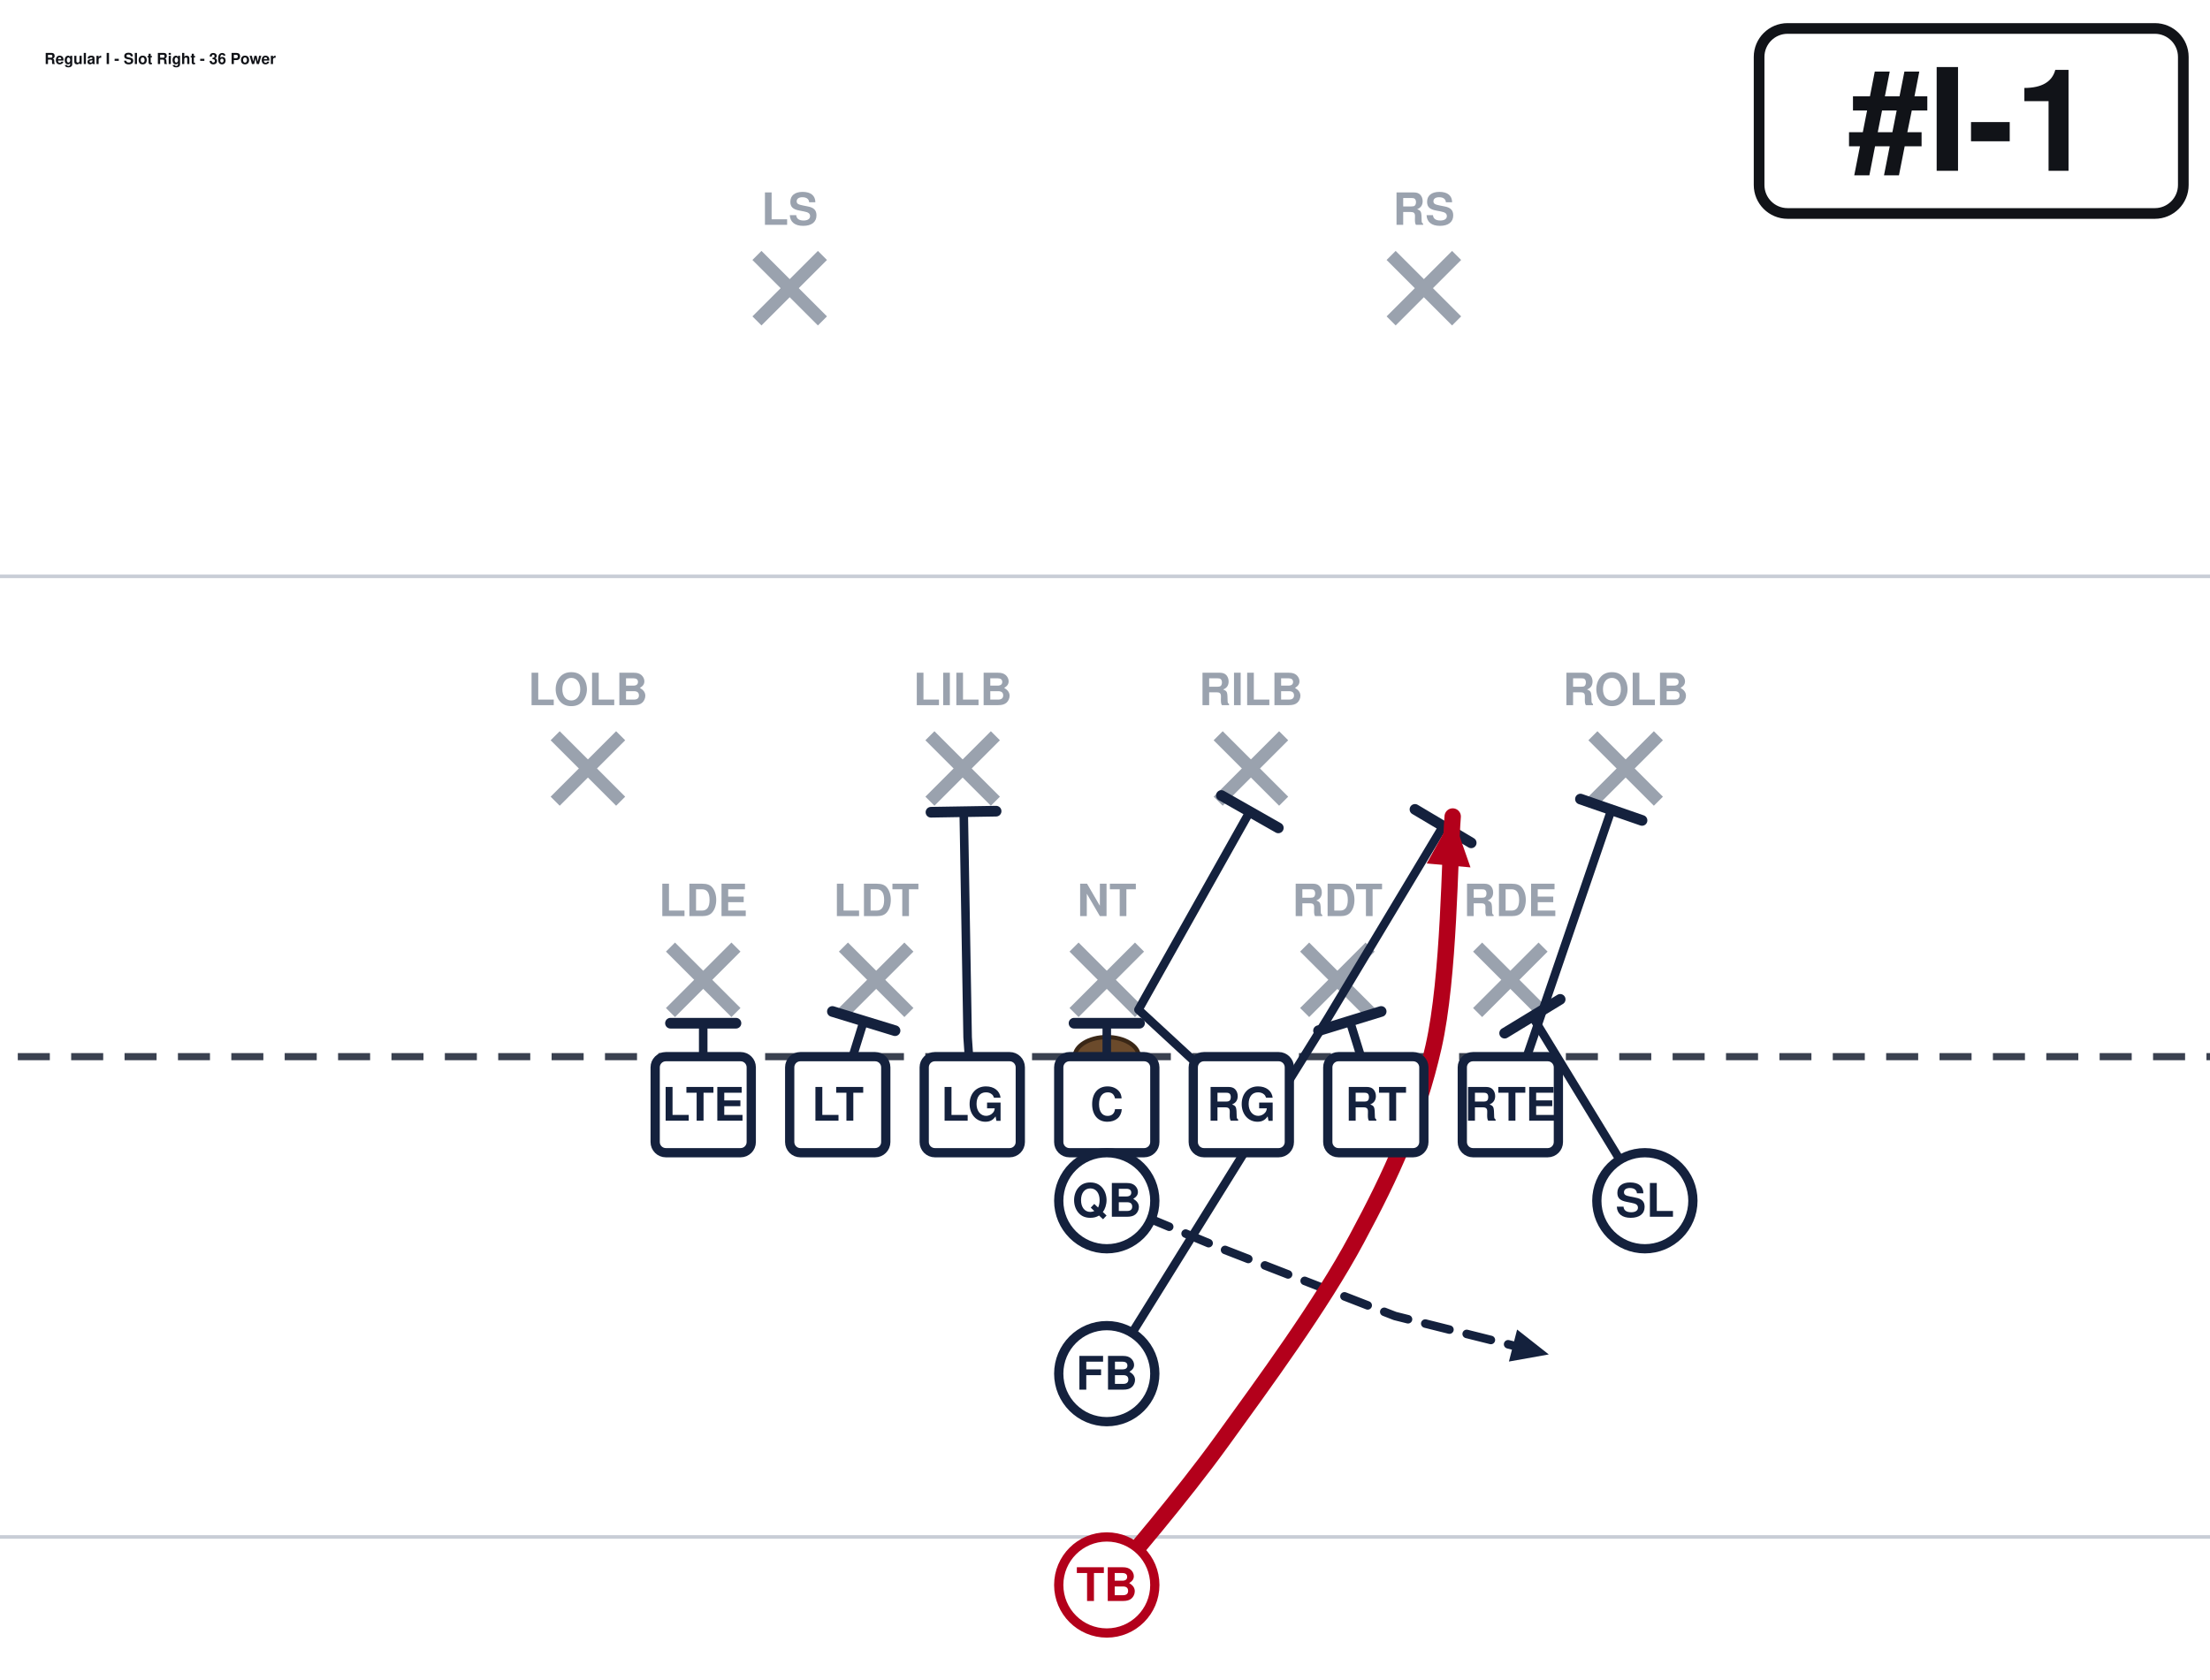
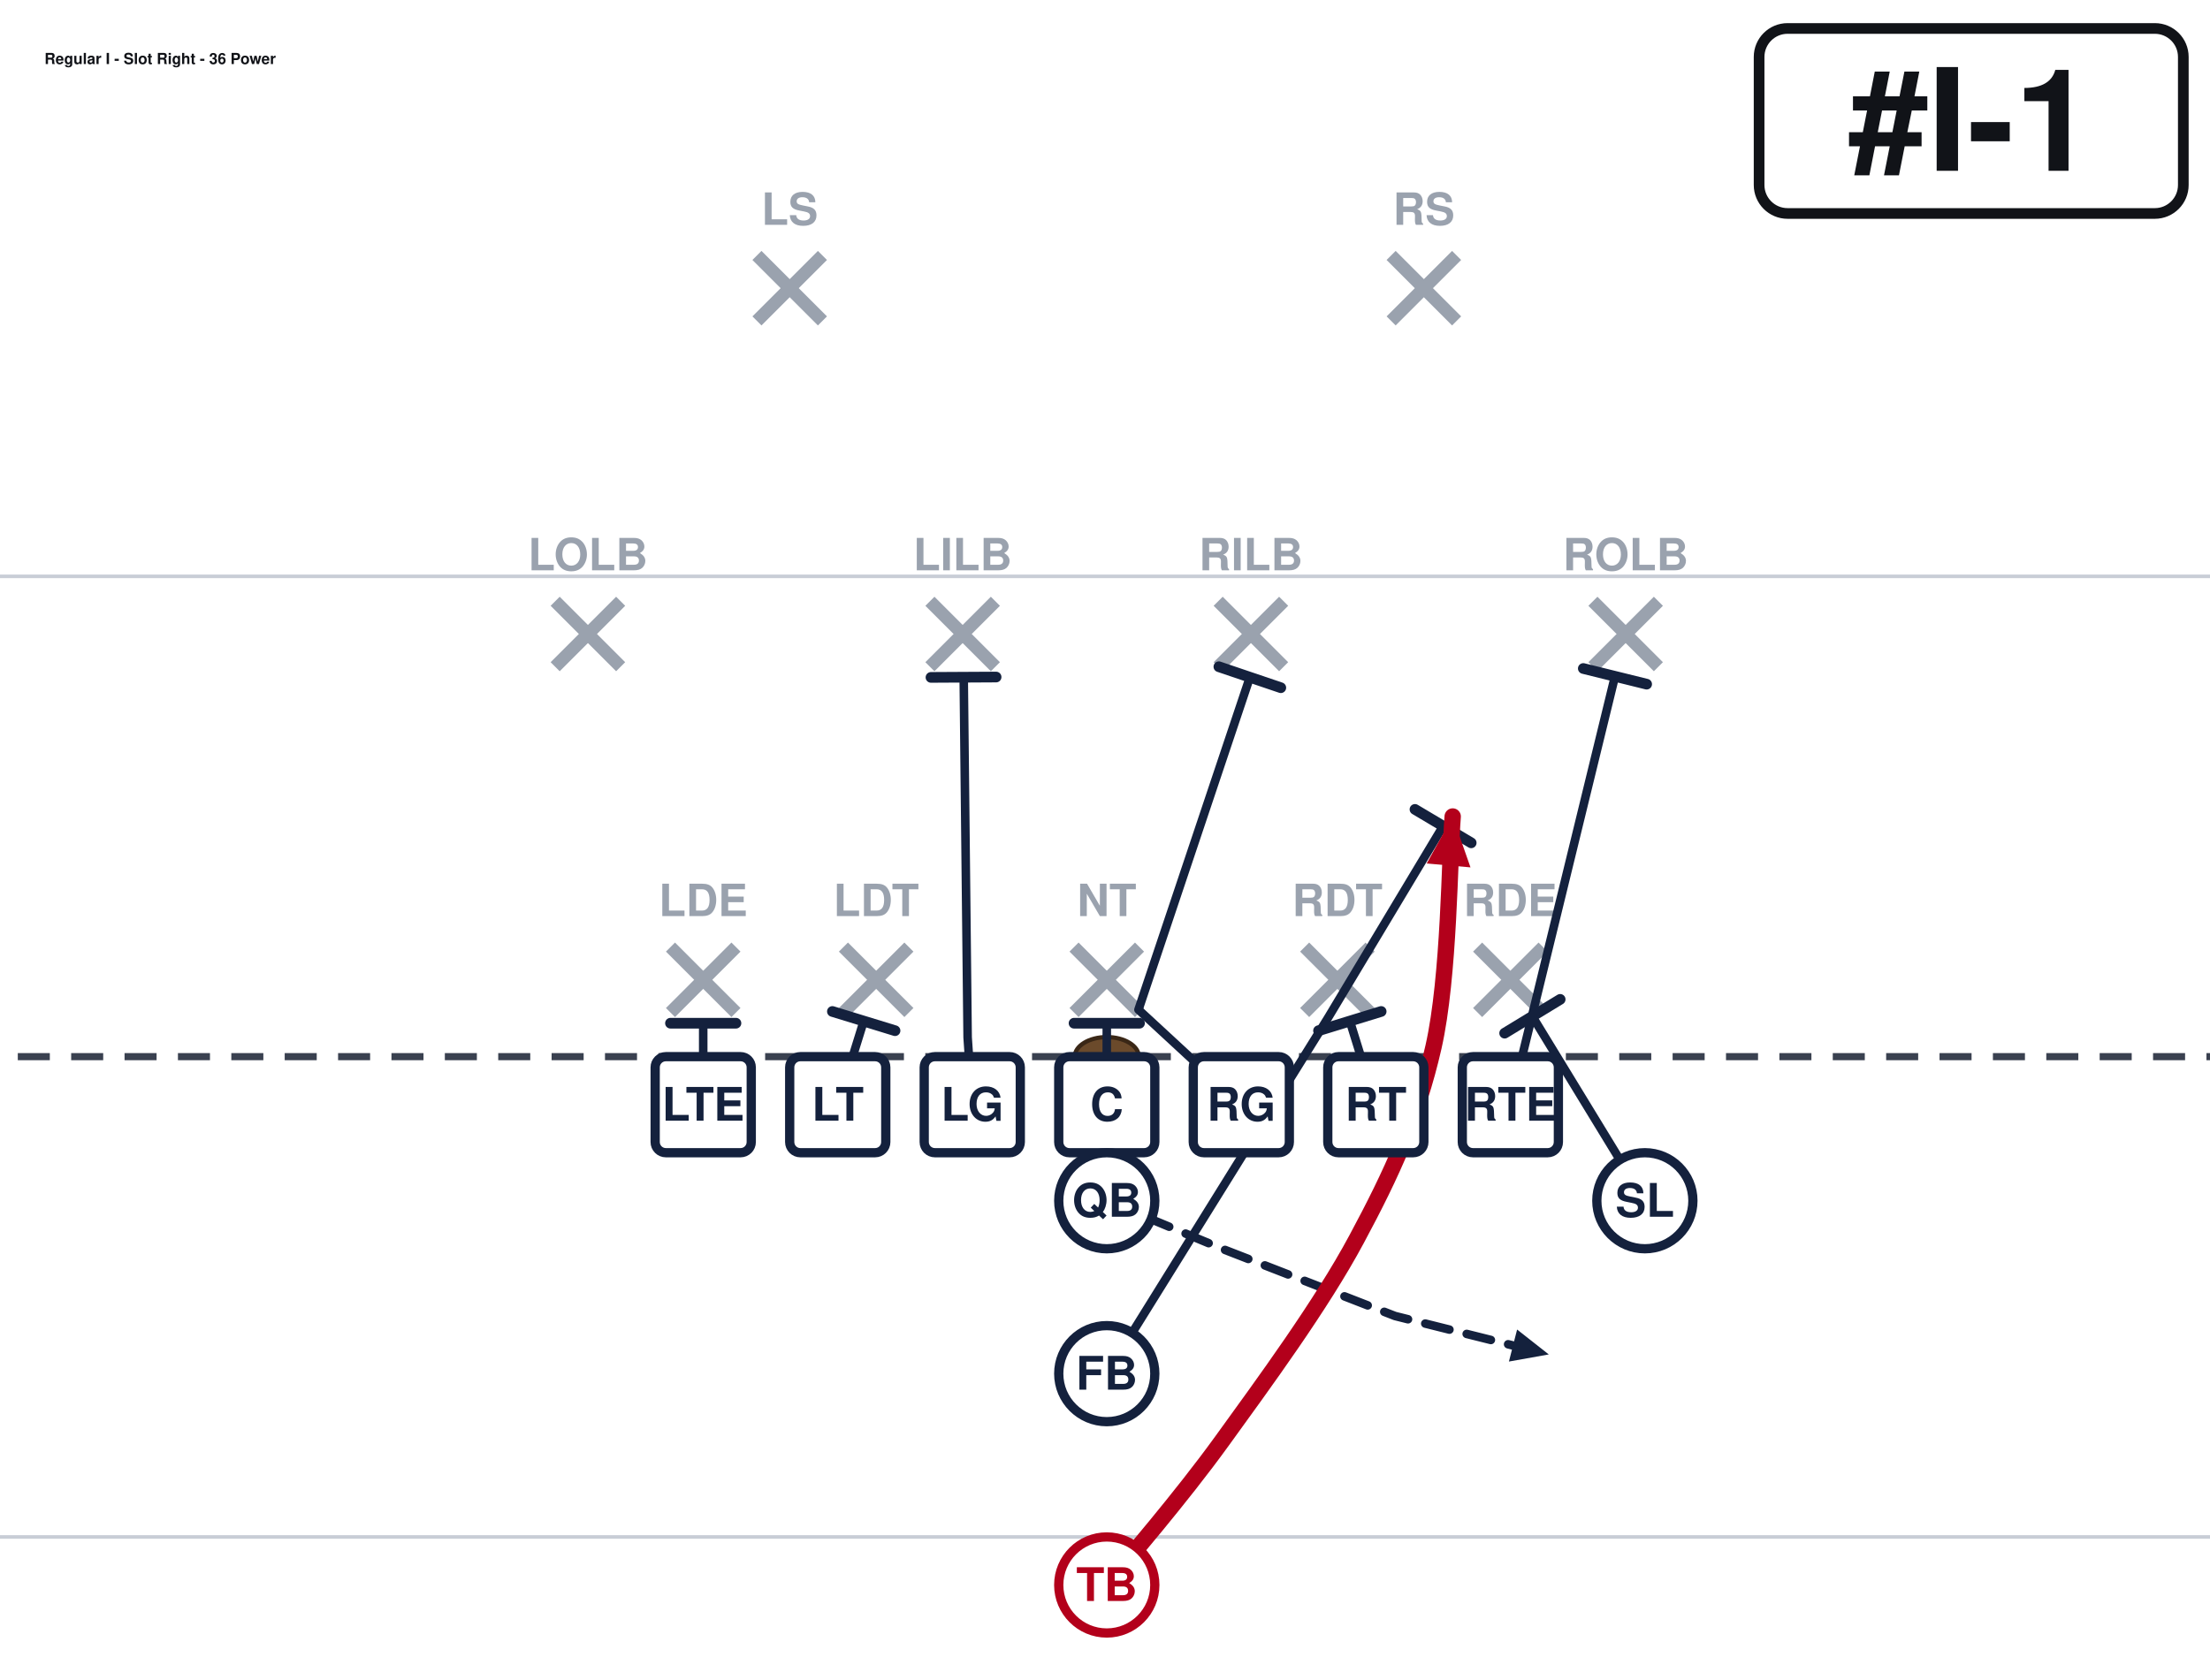
<svg xmlns="http://www.w3.org/2000/svg" width="621" height="472" viewBox="40 27 621 472" font-family="Segoe UI, Helvetica, Arial, sans-serif" role="img">
  <rect x="0" y="0" width="702" height="513" fill="#ffffff" />
  <line x1="0" y1="459.0" x2="702" y2="459.0" stroke="#c8cdd6" stroke-width="1" />
  <line x1="0" y1="189.0" x2="702" y2="189.0" stroke="#c8cdd6" stroke-width="1" />
  <line x1="0" y1="324.0" x2="702" y2="324.0" stroke="#3a4150" stroke-width="2" stroke-dasharray="9 6" />
  <ellipse cx="351.0" cy="324.0" rx="9" ry="5.5" fill="#6b4a2b" stroke="#3a2716" stroke-width="1.2" />
  <line x1="228.4" y1="293.2" x2="246.8" y2="311.6" stroke="#9aa2ae" stroke-width="3.6" />
  <line x1="246.8" y1="293.2" x2="228.4" y2="311.6" stroke="#9aa2ae" stroke-width="3.6" />
  <text x="237.6" y="284.5" text-anchor="middle" font-size="12.5" fill="#9aa2ae" font-weight="600">LDE</text>
  <line x1="277.0" y1="293.2" x2="295.4" y2="311.6" stroke="#9aa2ae" stroke-width="3.6" />
  <line x1="295.4" y1="293.2" x2="277.0" y2="311.6" stroke="#9aa2ae" stroke-width="3.6" />
  <text x="286.2" y="284.5" text-anchor="middle" font-size="12.5" fill="#9aa2ae" font-weight="600">LDT</text>
  <line x1="341.8" y1="293.2" x2="360.2" y2="311.6" stroke="#9aa2ae" stroke-width="3.6" />
  <line x1="360.2" y1="293.2" x2="341.8" y2="311.6" stroke="#9aa2ae" stroke-width="3.6" />
  <text x="351.0" y="284.5" text-anchor="middle" font-size="12.5" fill="#9aa2ae" font-weight="600">NT</text>
  <line x1="406.6" y1="293.2" x2="425.0" y2="311.6" stroke="#9aa2ae" stroke-width="3.6" />
  <line x1="425.0" y1="293.2" x2="406.6" y2="311.6" stroke="#9aa2ae" stroke-width="3.6" />
  <text x="415.8" y="284.5" text-anchor="middle" font-size="12.5" fill="#9aa2ae" font-weight="600">RDT</text>
  <line x1="455.2" y1="293.2" x2="473.6" y2="311.6" stroke="#9aa2ae" stroke-width="3.6" />
  <line x1="473.6" y1="293.2" x2="455.2" y2="311.6" stroke="#9aa2ae" stroke-width="3.6" />
  <text x="464.4" y="284.5" text-anchor="middle" font-size="12.5" fill="#9aa2ae" font-weight="600">RDE</text>
-   <line x1="196.0" y1="233.8" x2="214.4" y2="252.2" stroke="#9aa2ae" stroke-width="3.6" />
-   <line x1="214.4" y1="233.8" x2="196.0" y2="252.2" stroke="#9aa2ae" stroke-width="3.6" />
-   <text x="205.2" y="225.2" text-anchor="middle" font-size="12.5" fill="#9aa2ae" font-weight="600">LOLB</text>
-   <line x1="301.3" y1="233.8" x2="319.7" y2="252.2" stroke="#9aa2ae" stroke-width="3.6" />
-   <line x1="319.7" y1="233.8" x2="301.3" y2="252.2" stroke="#9aa2ae" stroke-width="3.6" />
-   <text x="310.5" y="225.2" text-anchor="middle" font-size="12.5" fill="#9aa2ae" font-weight="600">LILB</text>
-   <line x1="382.3" y1="233.8" x2="400.7" y2="252.2" stroke="#9aa2ae" stroke-width="3.6" />
-   <line x1="400.7" y1="233.8" x2="382.3" y2="252.2" stroke="#9aa2ae" stroke-width="3.6" />
-   <text x="391.5" y="225.2" text-anchor="middle" font-size="12.5" fill="#9aa2ae" font-weight="600">RILB</text>
-   <line x1="487.6" y1="233.8" x2="506.0" y2="252.2" stroke="#9aa2ae" stroke-width="3.6" />
-   <line x1="506.0" y1="233.8" x2="487.6" y2="252.2" stroke="#9aa2ae" stroke-width="3.6" />
-   <text x="496.8" y="225.2" text-anchor="middle" font-size="12.5" fill="#9aa2ae" font-weight="600">ROLB</text>
+   <line x1="196.0" y1="196.0" x2="214.4" y2="214.4" stroke="#9aa2ae" stroke-width="3.6" />
+   <line x1="214.4" y1="196.0" x2="196.0" y2="214.4" stroke="#9aa2ae" stroke-width="3.6" />
+   <text x="205.2" y="187.3" text-anchor="middle" font-size="12.5" fill="#9aa2ae" font-weight="600">LOLB</text>
+   <line x1="301.3" y1="196.0" x2="319.7" y2="214.4" stroke="#9aa2ae" stroke-width="3.6" />
+   <line x1="319.7" y1="196.0" x2="301.3" y2="214.4" stroke="#9aa2ae" stroke-width="3.6" />
+   <text x="310.5" y="187.3" text-anchor="middle" font-size="12.5" fill="#9aa2ae" font-weight="600">LILB</text>
+   <line x1="382.3" y1="196.0" x2="400.7" y2="214.4" stroke="#9aa2ae" stroke-width="3.6" />
+   <line x1="400.7" y1="196.0" x2="382.3" y2="214.4" stroke="#9aa2ae" stroke-width="3.6" />
+   <text x="391.5" y="187.3" text-anchor="middle" font-size="12.5" fill="#9aa2ae" font-weight="600">RILB</text>
+   <line x1="487.6" y1="196.0" x2="506.0" y2="214.4" stroke="#9aa2ae" stroke-width="3.6" />
+   <line x1="506.0" y1="196.0" x2="487.6" y2="214.4" stroke="#9aa2ae" stroke-width="3.6" />
+   <text x="496.8" y="187.3" text-anchor="middle" font-size="12.5" fill="#9aa2ae" font-weight="600">ROLB</text>
  <line x1="252.7" y1="98.8" x2="271.1" y2="117.2" stroke="#9aa2ae" stroke-width="3.6" />
  <line x1="271.1" y1="98.8" x2="252.7" y2="117.2" stroke="#9aa2ae" stroke-width="3.6" />
  <text x="261.9" y="90.2" text-anchor="middle" font-size="12.5" fill="#9aa2ae" font-weight="600">LS</text>
  <line x1="430.9" y1="98.8" x2="449.3" y2="117.2" stroke="#9aa2ae" stroke-width="3.6" />
  <line x1="449.3" y1="98.8" x2="430.9" y2="117.2" stroke="#9aa2ae" stroke-width="3.6" />
  <text x="440.1" y="90.2" text-anchor="middle" font-size="12.5" fill="#9aa2ae" font-weight="600">RS</text>
  <path d="M237.6,337.5 L237.6,314.6" fill="none" stroke="#14213d" stroke-width="2.4" stroke-linecap="round" stroke-linejoin="round" />
  <line x1="228.4" y1="314.6" x2="246.8" y2="314.6" stroke="#14213d" stroke-width="3.0" stroke-linecap="round" />
  <path d="M275.4,337.5 L282.7,314.0" fill="none" stroke="#14213d" stroke-width="2.4" stroke-linecap="round" stroke-linejoin="round" />
  <line x1="273.9" y1="311.3" x2="291.5" y2="316.7" stroke="#14213d" stroke-width="3.0" stroke-linecap="round" />
-   <path d="M313.2,337.5 L311.9,318.6 L310.8,255.1" fill="none" stroke="#14213d" stroke-width="2.4" stroke-linecap="round" stroke-linejoin="round" />
-   <line x1="301.6" y1="255.3" x2="319.9" y2="255.0" stroke="#14213d" stroke-width="3.0" stroke-linecap="round" />
+   <path d="M313.2,337.5 L311.9,318.6 L310.8,217.4" fill="none" stroke="#14213d" stroke-width="2.4" stroke-linecap="round" stroke-linejoin="round" />
+   <line x1="301.6" y1="217.4" x2="319.9" y2="217.3" stroke="#14213d" stroke-width="3.0" stroke-linecap="round" />
  <path d="M351.0,337.5 L351.0,314.6" fill="none" stroke="#14213d" stroke-width="2.4" stroke-linecap="round" stroke-linejoin="round" />
  <line x1="341.8" y1="314.6" x2="360.2" y2="314.6" stroke="#14213d" stroke-width="3.0" stroke-linecap="round" />
-   <path d="M388.8,337.5 L359.9,310.8 L391.2,255.1" fill="none" stroke="#14213d" stroke-width="2.4" stroke-linecap="round" stroke-linejoin="round" />
-   <line x1="383.2" y1="250.6" x2="399.2" y2="259.7" stroke="#14213d" stroke-width="3.0" stroke-linecap="round" />
+   <path d="M388.8,337.5 L359.9,310.8 L391.2,217.4" fill="none" stroke="#14213d" stroke-width="2.4" stroke-linecap="round" stroke-linejoin="round" />
+   <line x1="382.5" y1="214.4" x2="399.9" y2="220.3" stroke="#14213d" stroke-width="3.0" stroke-linecap="round" />
  <path d="M426.6,337.5 L419.3,314.0" fill="none" stroke="#14213d" stroke-width="2.4" stroke-linecap="round" stroke-linejoin="round" />
  <line x1="410.5" y1="316.7" x2="428.1" y2="311.3" stroke="#14213d" stroke-width="3.0" stroke-linecap="round" />
-   <path d="M464.4,337.5 L492.8,254.6" fill="none" stroke="#14213d" stroke-width="2.4" stroke-linecap="round" stroke-linejoin="round" />
-   <line x1="484.1" y1="251.6" x2="501.4" y2="257.6" stroke="#14213d" stroke-width="3.0" stroke-linecap="round" />
+   <path d="M464.4,337.5 L493.8,217.1" fill="none" stroke="#14213d" stroke-width="2.4" stroke-linecap="round" stroke-linejoin="round" />
+   <line x1="484.9" y1="214.9" x2="502.7" y2="219.3" stroke="#14213d" stroke-width="3.0" stroke-linecap="round" />
  <path d="M502.2,364.5 L470.6,312.7" fill="none" stroke="#14213d" stroke-width="2.4" stroke-linecap="round" stroke-linejoin="round" />
  <line x1="462.8" y1="317.4" x2="478.4" y2="307.9" stroke="#14213d" stroke-width="3.0" stroke-linecap="round" />
  <path d="M351.0,364.5 L383.4,378.0 L432.0,396.9 L475.2,407.7" fill="none" stroke="#14213d" stroke-width="2.4" stroke-linecap="round" stroke-linejoin="round" stroke-dasharray="7 5" />
  <polygon points="475.2,407.7 464.0,409.7 466.3,400.7" fill="#14213d" />
  <path d="M351.0,413.1 L413.1,313.2 L445.5,259.2" fill="none" stroke="#14213d" stroke-width="2.4" stroke-linecap="round" stroke-linejoin="round" />
  <line x1="437.6" y1="254.5" x2="453.4" y2="263.9" stroke="#14213d" stroke-width="3.0" stroke-linecap="round" />
  <path d="M351.0,472.5 C356.4,465.8 371.7,448.2 383.4,432.0 C395.1,415.8 411.3,393.8 421.2,375.3 C431.1,356.9 438.3,341.1 442.8,321.3 C447.3,301.5 447.3,267.3 448.2,256.5" fill="none" stroke="#b3001b" stroke-width="4.6" stroke-linecap="round" stroke-linejoin="round" />
  <polygon points="448.2,256.5 453.2,270.8 440.9,269.7" fill="#b3001b" />
  <rect x="224.1" y="324.0" width="27.0" height="27.0" rx="3" fill="#ffffff" stroke="#14213d" stroke-width="2.6" />
  <text x="237.6" y="342.0" text-anchor="middle" font-size="13" font-weight="700" fill="#14213d">LTE</text>
  <rect x="261.9" y="324.0" width="27.0" height="27.0" rx="3" fill="#ffffff" stroke="#14213d" stroke-width="2.6" />
  <text x="275.4" y="342.0" text-anchor="middle" font-size="13" font-weight="700" fill="#14213d">LT</text>
  <rect x="299.7" y="324.0" width="27.0" height="27.0" rx="3" fill="#ffffff" stroke="#14213d" stroke-width="2.6" />
  <text x="313.2" y="342.0" text-anchor="middle" font-size="13" font-weight="700" fill="#14213d">LG</text>
  <rect x="337.5" y="324.0" width="27.0" height="27.0" rx="3" fill="#ffffff" stroke="#14213d" stroke-width="2.6" />
  <text x="351.0" y="342.0" text-anchor="middle" font-size="13" font-weight="700" fill="#14213d">C</text>
  <rect x="375.3" y="324.0" width="27.0" height="27.0" rx="3" fill="#ffffff" stroke="#14213d" stroke-width="2.6" />
  <text x="388.8" y="342.0" text-anchor="middle" font-size="13" font-weight="700" fill="#14213d">RG</text>
  <rect x="413.1" y="324.0" width="27.0" height="27.0" rx="3" fill="#ffffff" stroke="#14213d" stroke-width="2.6" />
  <text x="426.6" y="342.0" text-anchor="middle" font-size="13" font-weight="700" fill="#14213d">RT</text>
  <rect x="450.9" y="324.0" width="27.0" height="27.0" rx="3" fill="#ffffff" stroke="#14213d" stroke-width="2.6" />
  <text x="464.4" y="342.0" text-anchor="middle" font-size="13" font-weight="700" fill="#14213d">RTE</text>
  <circle cx="502.2" cy="364.5" r="13.5" fill="#ffffff" stroke="#14213d" stroke-width="2.6" />
  <text x="502.2" y="369.0" text-anchor="middle" font-size="13" font-weight="700" fill="#14213d">SL</text>
  <circle cx="351.0" cy="364.5" r="13.5" fill="#ffffff" stroke="#14213d" stroke-width="2.6" />
  <text x="351.0" y="369.0" text-anchor="middle" font-size="13" font-weight="700" fill="#14213d">QB</text>
  <circle cx="351.0" cy="413.1" r="13.5" fill="#ffffff" stroke="#14213d" stroke-width="2.6" />
  <text x="351.0" y="417.6" text-anchor="middle" font-size="13" font-weight="700" fill="#14213d">FB</text>
  <circle cx="351.0" cy="472.5" r="13.5" fill="#ffffff" stroke="#b3001b" stroke-width="2.6" />
  <text x="351.0" y="477.0" text-anchor="middle" font-size="13" font-weight="700" fill="#b3001b">TB</text>
  <rect x="534.3" y="35.0" width="119.2" height="52.0" rx="8" fill="#ffffff" stroke="#111318" stroke-width="3" />
  <text x="593.9" y="75.0" text-anchor="middle" font-size="40" font-weight="800" fill="#111318">#I-1</text>
  <text x="52.5" y="45.0" font-size="4.3" font-weight="700" fill="#111318">Regular I - Slot Right - 36 Power</text>
</svg>
